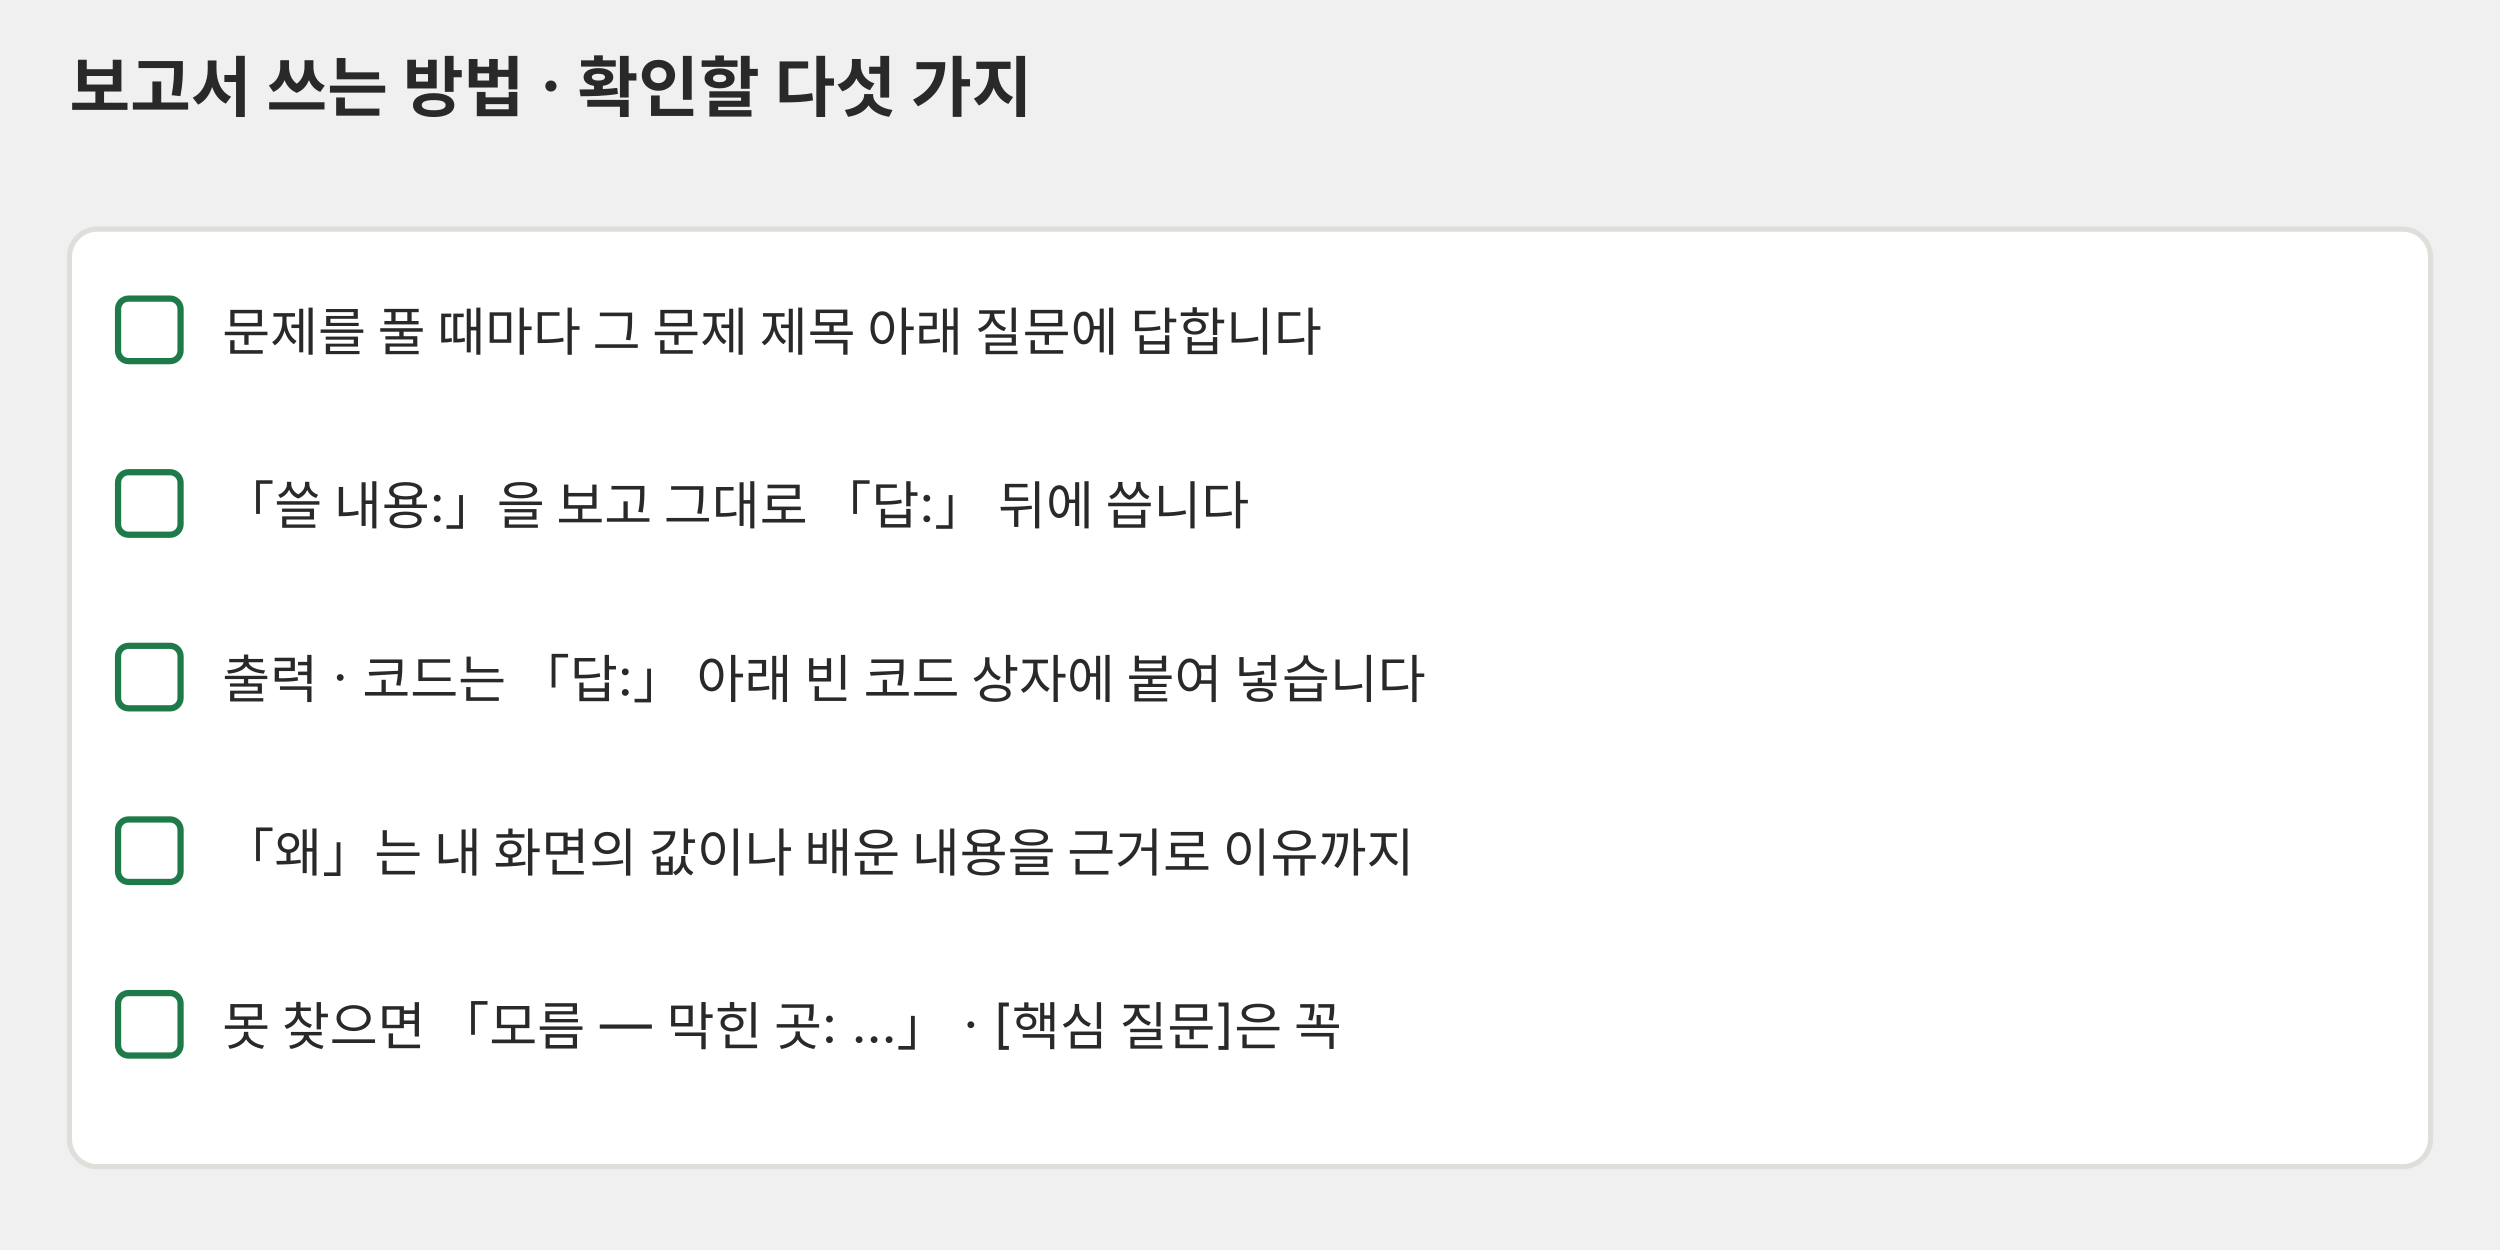
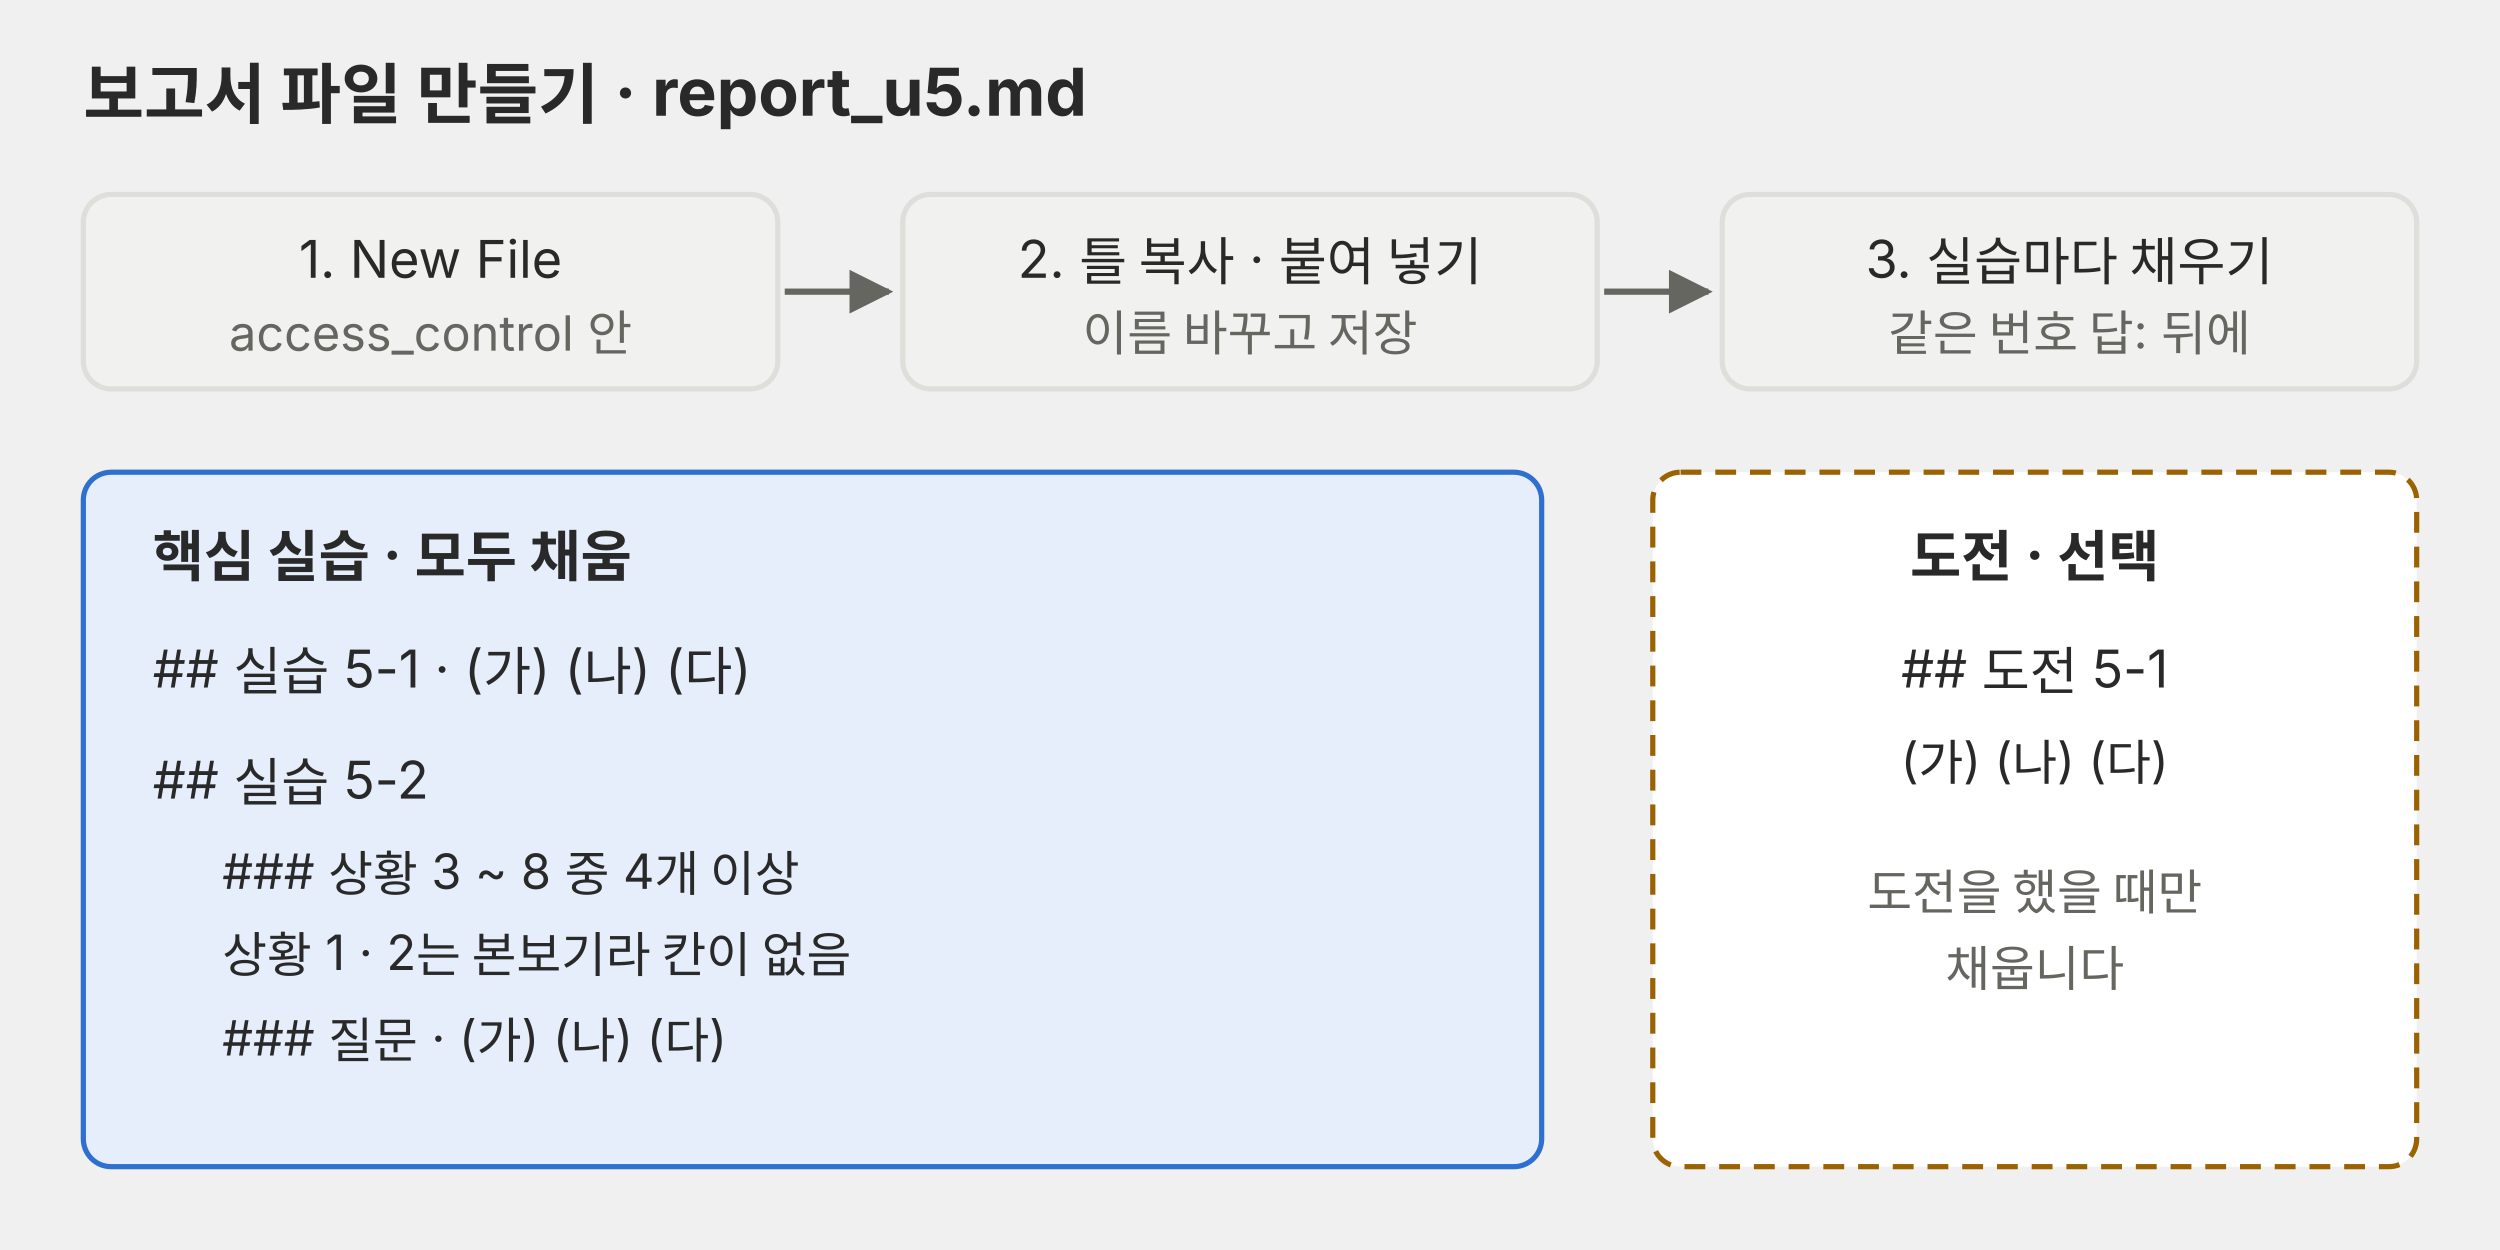
<svg xmlns="http://www.w3.org/2000/svg" viewBox="0 0 720 360" role="img">
  <defs>
    <marker id="a-p01" viewBox="0 0 10 10" refX="9" refY="5" markerWidth="7" markerHeight="7" orient="auto-start-reverse">
      <path d="M0,0 L10,5 L0,10 z" fill="#666660" />
    </marker>
  </defs>
-   <g font-family="Pretendard, 'Noto Sans KR', -apple-system, 'Segoe UI', sans-serif">
-     <text x="20" y="32" font-size="19" fill="#292929" font-weight="700">보고서 쓰는 방법 · 확인할 다섯 가지</text>
-     <rect x="20" y="66" width="680" height="270" rx="8" fill="#ffffff" stroke="#dededb" stroke-width="1.5" />
-     <rect x="34" y="86" width="18" height="18" rx="3" fill="#ffffff" stroke="#1f7a4a" stroke-width="1.8" />
-     <text x="64" y="101" font-size="15" fill="#292929">문제를 풀 때마다 그 문제 제목 아래 질문에 답합니다</text>
-     <rect x="34" y="136" width="18" height="18" rx="3" fill="#ffffff" stroke="#1f7a4a" stroke-width="1.8" />
-     <text x="64" y="151" font-size="15" fill="#292929">「쓸 내용:」을 보고 그대로 「답:」 뒤에 씁니다</text>
-     <rect x="34" y="186" width="18" height="18" rx="3" fill="#ffffff" stroke="#1f7a4a" stroke-width="1.8" />
-     <text x="64" y="201" font-size="15" fill="#292929">출력 · 코드는 「답:」 아래 빈 코드 상자에 붙여 넣습니다</text>
-     <rect x="34" y="236" width="18" height="18" rx="3" fill="#ffffff" stroke="#1f7a4a" stroke-width="1.8" />
-     <text x="64" y="251" font-size="15" fill="#292929">「왜」는 내 화면의 값이나 배운 내용을 근거로 이유까지</text>
-     <rect x="34" y="286" width="18" height="18" rx="3" fill="#ffffff" stroke="#1f7a4a" stroke-width="1.8" />
-     <text x="64" y="301" font-size="15" fill="#292929">못 찾으면 「모름 — 막힌 곳: …」 · [핵심 질문]은 꼭</text>
+   <g font-family="Pretendard, 'Noto Sans KR', -apple-system, 'Segoe UI', sans-serif" fill="#292929">
+     <text x="24" y="34" font-size="19" font-weight="700">보고서 파일 만들기 · report_u5.md</text>
+     <rect x="24" y="56" width="200" height="56" rx="8" fill="#f1f1ef" stroke="#dededb" stroke-width="1.5" />
+     <text x="124" y="80" font-size="15" text-anchor="middle">1. New File</text>
+     <text x="124" y="101" font-size="14" text-anchor="middle" fill="#666660">access_control 안</text>
+     <polyline points="226,84 256,84" fill="none" stroke="#666660" stroke-width="1.8" marker-end="url(#a-p01)" />
+     <rect x="260" y="56" width="200" height="56" rx="8" fill="#f1f1ef" stroke="#dededb" stroke-width="1.5" />
+     <text x="360" y="80" font-size="15" text-anchor="middle">2. 틀 복사 · 붙여 넣기</text>
+     <text x="360" y="101" font-size="14" text-anchor="middle" fill="#666660">이름 바꾸고 저장</text>
+     <polyline points="462,84 492,84" fill="none" stroke="#666660" stroke-width="1.8" marker-end="url(#a-p01)" />
+     <rect x="496" y="56" width="200" height="56" rx="8" fill="#f1f1ef" stroke="#dededb" stroke-width="1.5" />
+     <text x="596" y="80" font-size="15" text-anchor="middle">3. 실습마다 채우기</text>
+     <text x="596" y="101" font-size="14" text-anchor="middle" fill="#666660">같은 번호 답: 뒤에</text>
+     <rect x="24" y="136" width="420" height="200" rx="8" fill="#e6eefb" stroke="#2f6fd0" stroke-width="1.5" />
+     <text x="44" y="166" font-size="16" font-weight="700">핵심 실습 · 모두 채움</text>
+     <text x="44" y="198" font-size="15">## 실습 5-1 · (가) (나) (다)</text>
+     <text x="44" y="230" font-size="15">## 실습 5-2</text>
+     <text x="64" y="256" font-size="14">### 상황 3 ~ 8 중 4개 이상</text>
+     <text x="64" y="280" font-size="14">상황 1 · 2는 본보기라 칸이 없음</text>
+     <text x="64" y="304" font-size="14">### 질문 · (가) (나) (다)</text>
+     <rect x="476" y="136" width="220" height="200" rx="8" fill="#ffffff" stroke="#9a6200" stroke-width="1.5" stroke-dasharray="6 4" />
+     <text x="586" y="166" font-size="16" text-anchor="middle" font-weight="700">도전 · 선택</text>
+     <text x="586" y="198" font-size="15" text-anchor="middle">## 도전 5-1</text>
+     <text x="586" y="224" font-size="14" text-anchor="middle">(가) (나) (다)</text>
+     <text x="586" y="262" font-size="14" text-anchor="middle" fill="#666660">도전을 했을 때만</text>
+     <text x="586" y="284" font-size="14" text-anchor="middle" fill="#666660">채웁니다</text>
  </g>
</svg>
